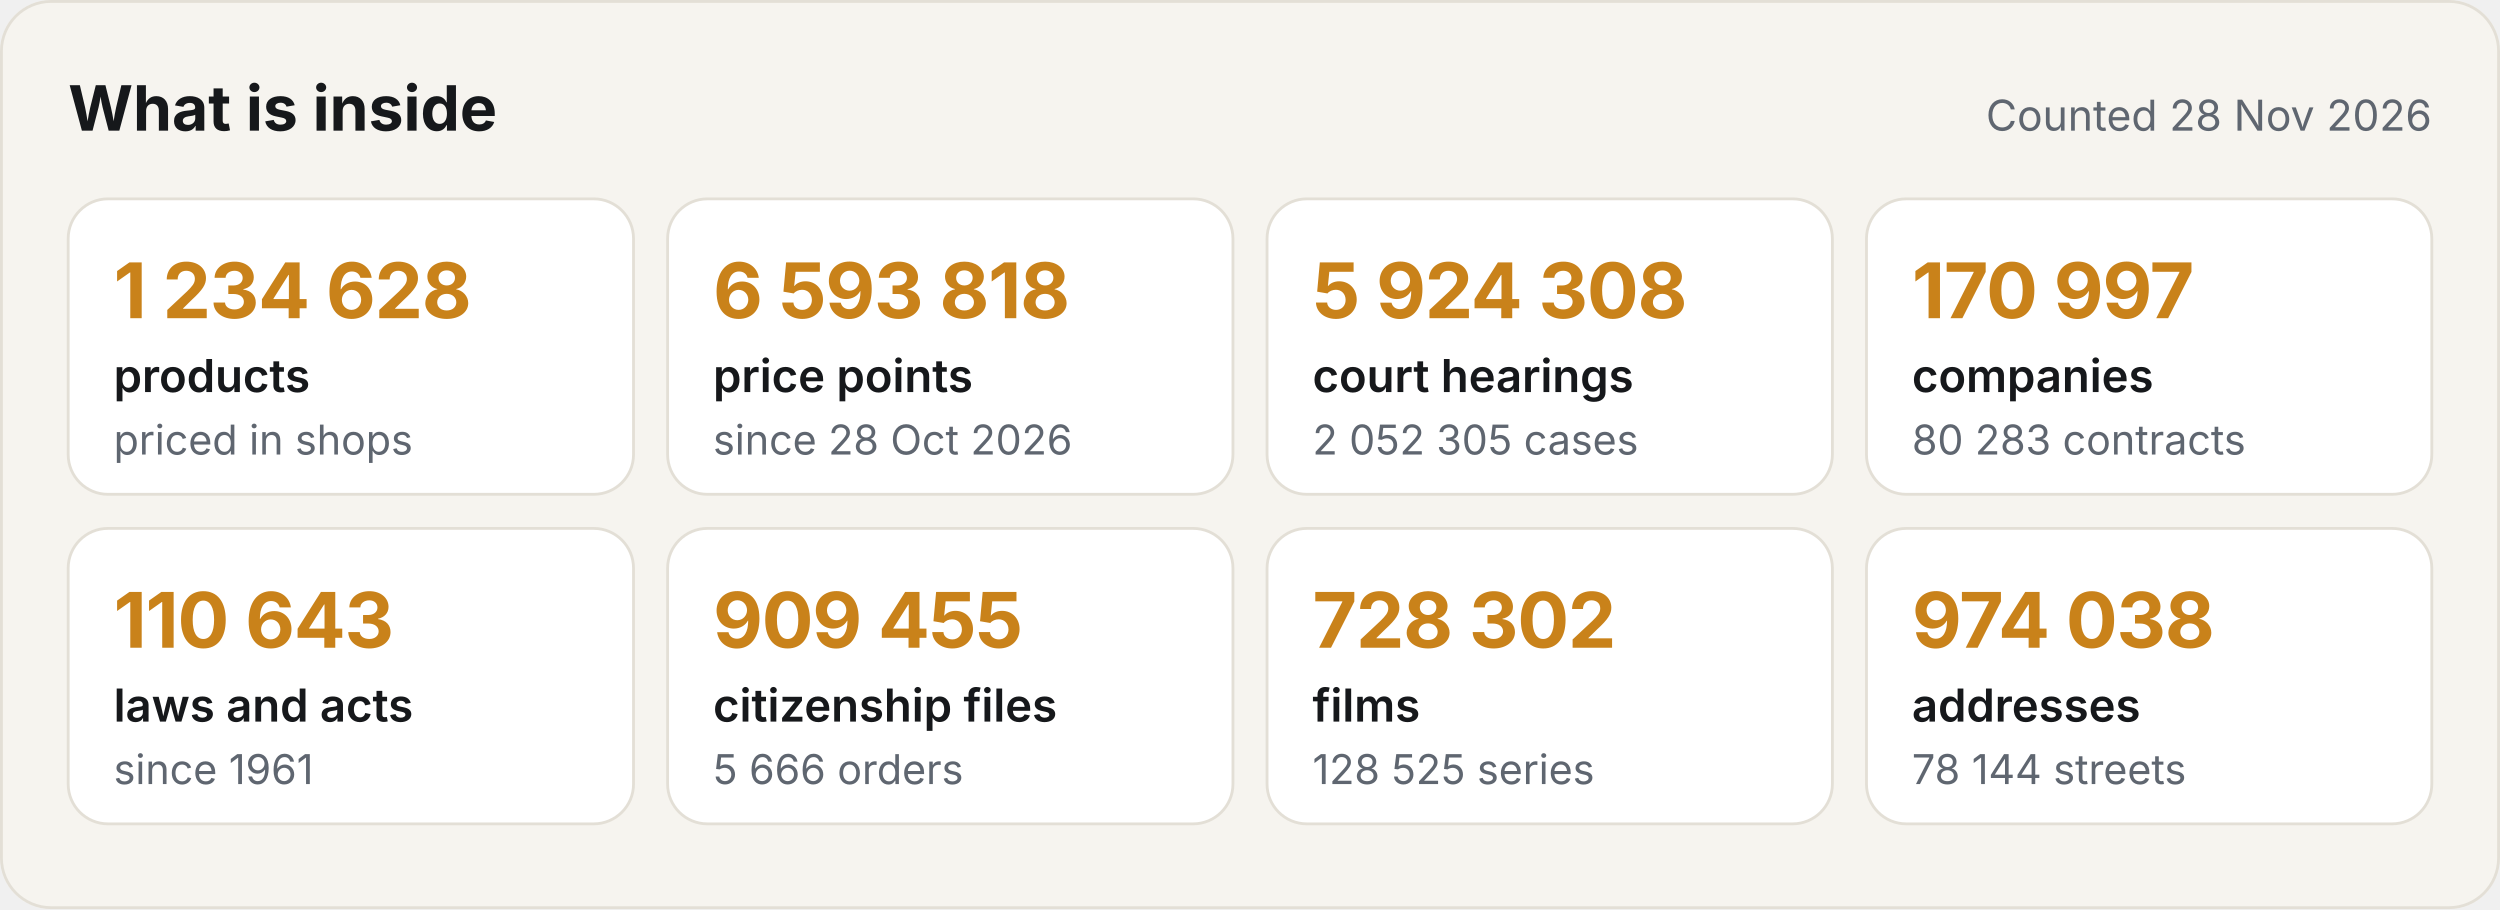
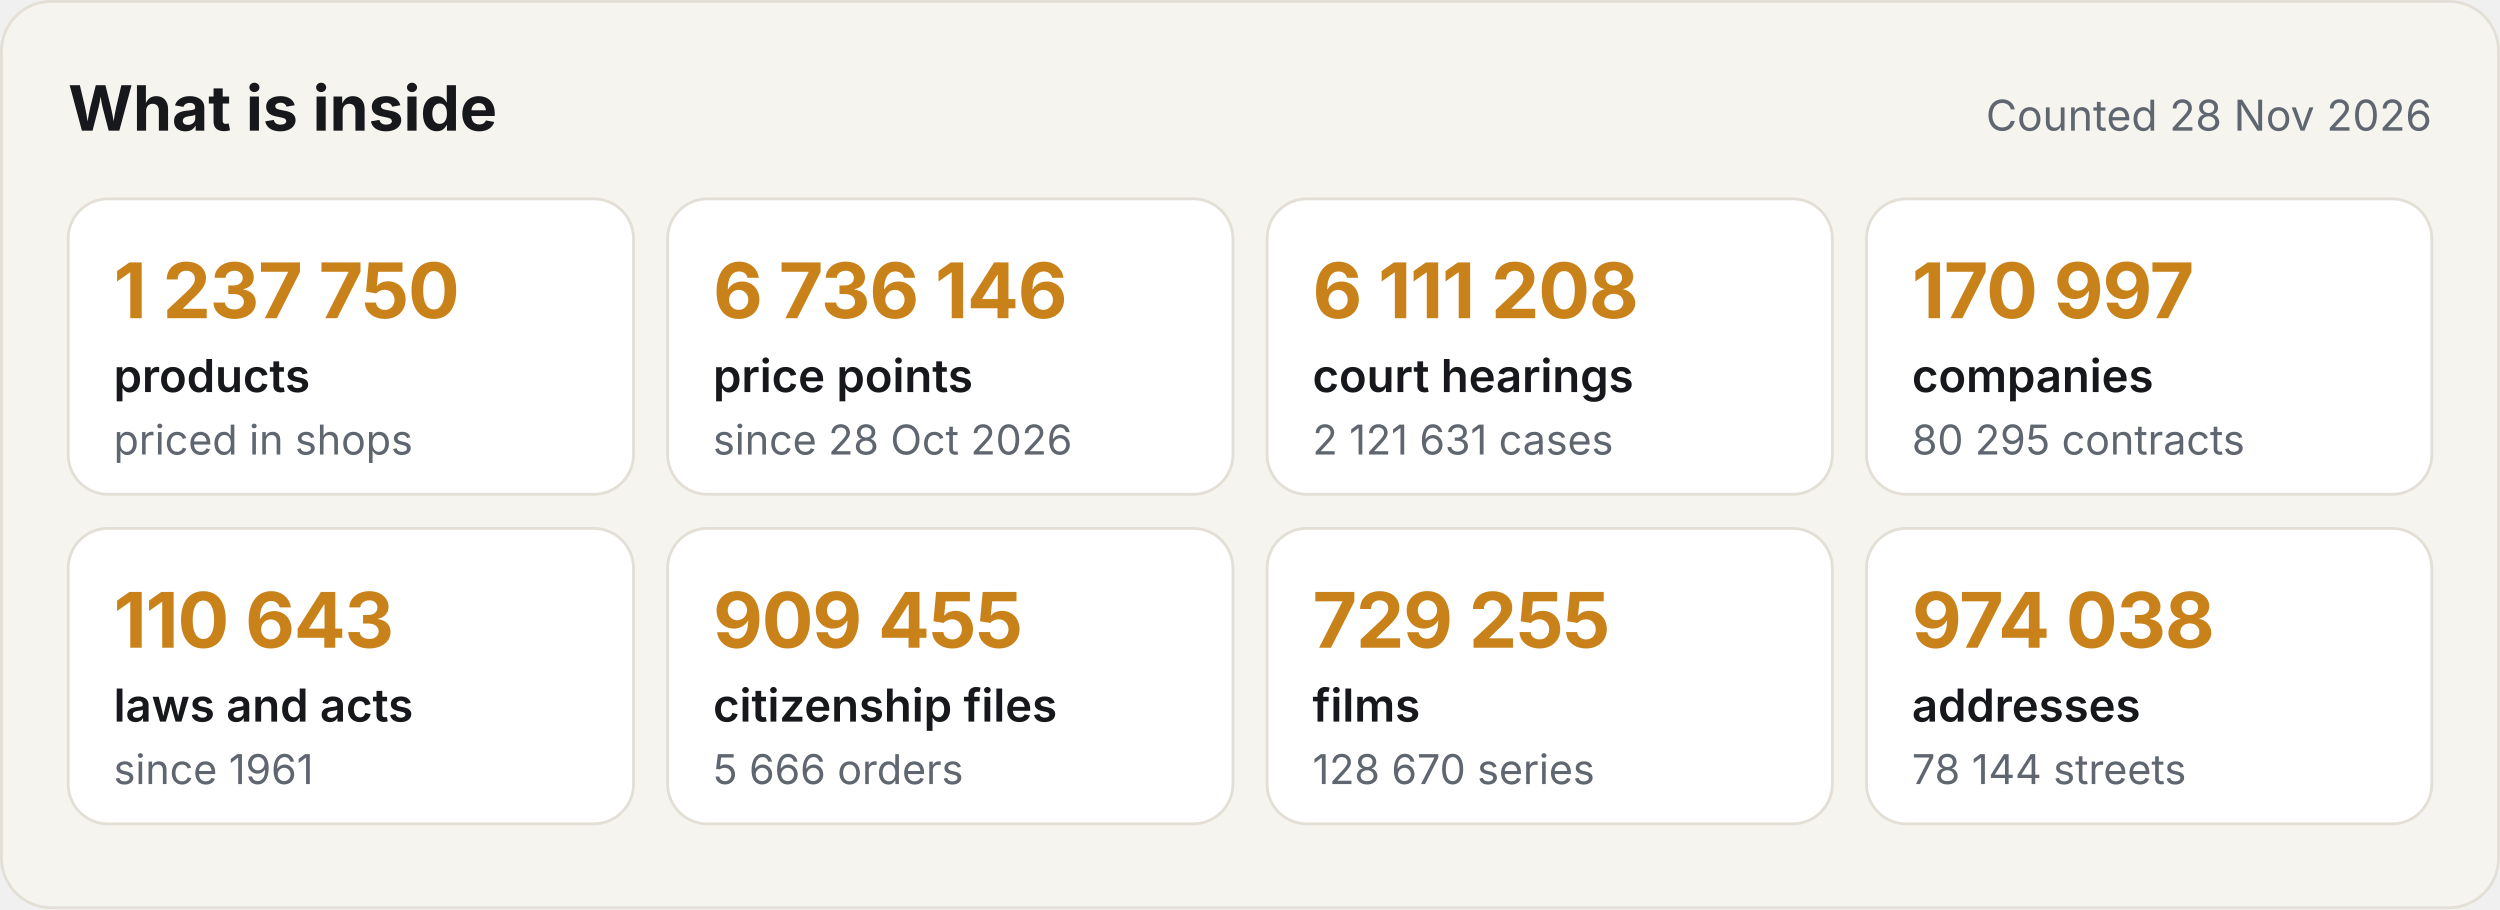
<svg xmlns="http://www.w3.org/2000/svg" width="880" height="320" viewBox="0 0 880 320" role="img" aria-label="What the Satelit API holds">
  <style>.h{font:700 22px -apple-system,BlinkMacSystemFont,'Segoe UI',Inter,Helvetica,Arial,sans-serif;fill:#16181B}.d{font:400 15px -apple-system,BlinkMacSystemFont,'Segoe UI',Inter,Helvetica,Arial,sans-serif;fill:#5F6670}.v{font:700 27px -apple-system,BlinkMacSystemFont,'Segoe UI',Inter,Helvetica,Arial,sans-serif;fill:#C9821A;letter-spacing:-.4px}.k{font:600 16px -apple-system,BlinkMacSystemFont,'Segoe UI',Inter,Helvetica,Arial,sans-serif;fill:#16181B}.s{font:400 14.5px -apple-system,BlinkMacSystemFont,'Segoe UI',Inter,Helvetica,Arial,sans-serif;fill:#5F6670}
.c{animation:in .6s ease-out both}@keyframes in{from{opacity:0;transform:translateY(8px)}to{opacity:1;transform:none}}@media (prefers-reduced-motion:reduce){*{animation:none!important}}</style>
  <rect width="880" height="320" rx="18" fill="#F6F4EF" />
  <rect x=".5" y=".5" width="879" height="319" rx="17.5" fill="none" stroke="#E3DFD6" />
  <text x="24" y="46" class="h">What is inside</text>
  <text x="856" y="46" class="d" text-anchor="end">Counted 28 Nov 2026</text>
  <g class="c" style="animation-delay:0.00s">
    <rect x="24" y="70" width="199" height="104" rx="14" fill="#FFFFFF" stroke="#E3DFD6" />
-     <text x="40" y="112" class="v">1 234 628</text>
+     <text x="40" y="112" class="v">1 237 750</text>
    <text x="40" y="138" class="k">products</text>
    <text x="40" y="160" class="s">priced in shops</text>
  </g>
  <g class="c" style="animation-delay:0.08s">
    <rect x="235" y="70" width="199" height="104" rx="14" fill="#FFFFFF" stroke="#E3DFD6" />
-     <text x="251" y="112" class="v">6 593 818</text>
+     <text x="251" y="112" class="v">6 736 146</text>
    <text x="251" y="138" class="k">price points</text>
    <text x="251" y="160" class="s">since 28 Oct 2026</text>
  </g>
  <g class="c" style="animation-delay:0.16s">
    <rect x="446" y="70" width="199" height="104" rx="14" fill="#FFFFFF" stroke="#E3DFD6" />
-     <text x="462" y="112" class="v">5 924 308</text>
+     <text x="462" y="112" class="v">6 111 208</text>
    <text x="462" y="138" class="k">court hearings</text>
-     <text x="462" y="160" class="s">2 052 305 cases</text>
+     <text x="462" y="160" class="s">2 121 631 cases</text>
  </g>
  <g class="c" style="animation-delay:0.24s">
    <rect x="657" y="70" width="199" height="104" rx="14" fill="#FFFFFF" stroke="#E3DFD6" />
    <text x="673" y="112" class="v">170 997</text>
    <text x="673" y="138" class="k">companies</text>
-     <text x="673" y="160" class="s">80 283 contracts</text>
+     <text x="673" y="160" class="s">80 295 contracts</text>
  </g>
  <g class="c" style="animation-delay:0.32s">
    <rect x="24" y="186" width="199" height="104" rx="14" fill="#FFFFFF" stroke="#E3DFD6" />
    <text x="40" y="228" class="v">110 643</text>
    <text x="40" y="254" class="k">laws and acts</text>
    <text x="40" y="276" class="s">since 1961</text>
  </g>
  <g class="c" style="animation-delay:0.40s">
    <rect x="235" y="186" width="199" height="104" rx="14" fill="#FFFFFF" stroke="#E3DFD6" />
    <text x="251" y="228" class="v">909 455</text>
    <text x="251" y="254" class="k">citizenship files</text>
    <text x="251" y="276" class="s">5 666 orders</text>
  </g>
  <g class="c" style="animation-delay:0.48s">
    <rect x="446" y="186" width="199" height="104" rx="14" fill="#FFFFFF" stroke="#E3DFD6" />
-     <text x="462" y="228" class="v">728 302</text>
+     <text x="462" y="228" class="v">729 255</text>
    <text x="462" y="254" class="k">films</text>
-     <text x="462" y="276" class="s">128 525 series</text>
+     <text x="462" y="276" class="s">128 670 series</text>
  </g>
  <g class="c" style="animation-delay:0.56s">
    <rect x="657" y="186" width="199" height="104" rx="14" fill="#FFFFFF" stroke="#E3DFD6" />
    <text x="673" y="228" class="v">974 038</text>
    <text x="673" y="254" class="k">addresses</text>
    <text x="673" y="276" class="s">78 144 streets</text>
  </g>
</svg>
